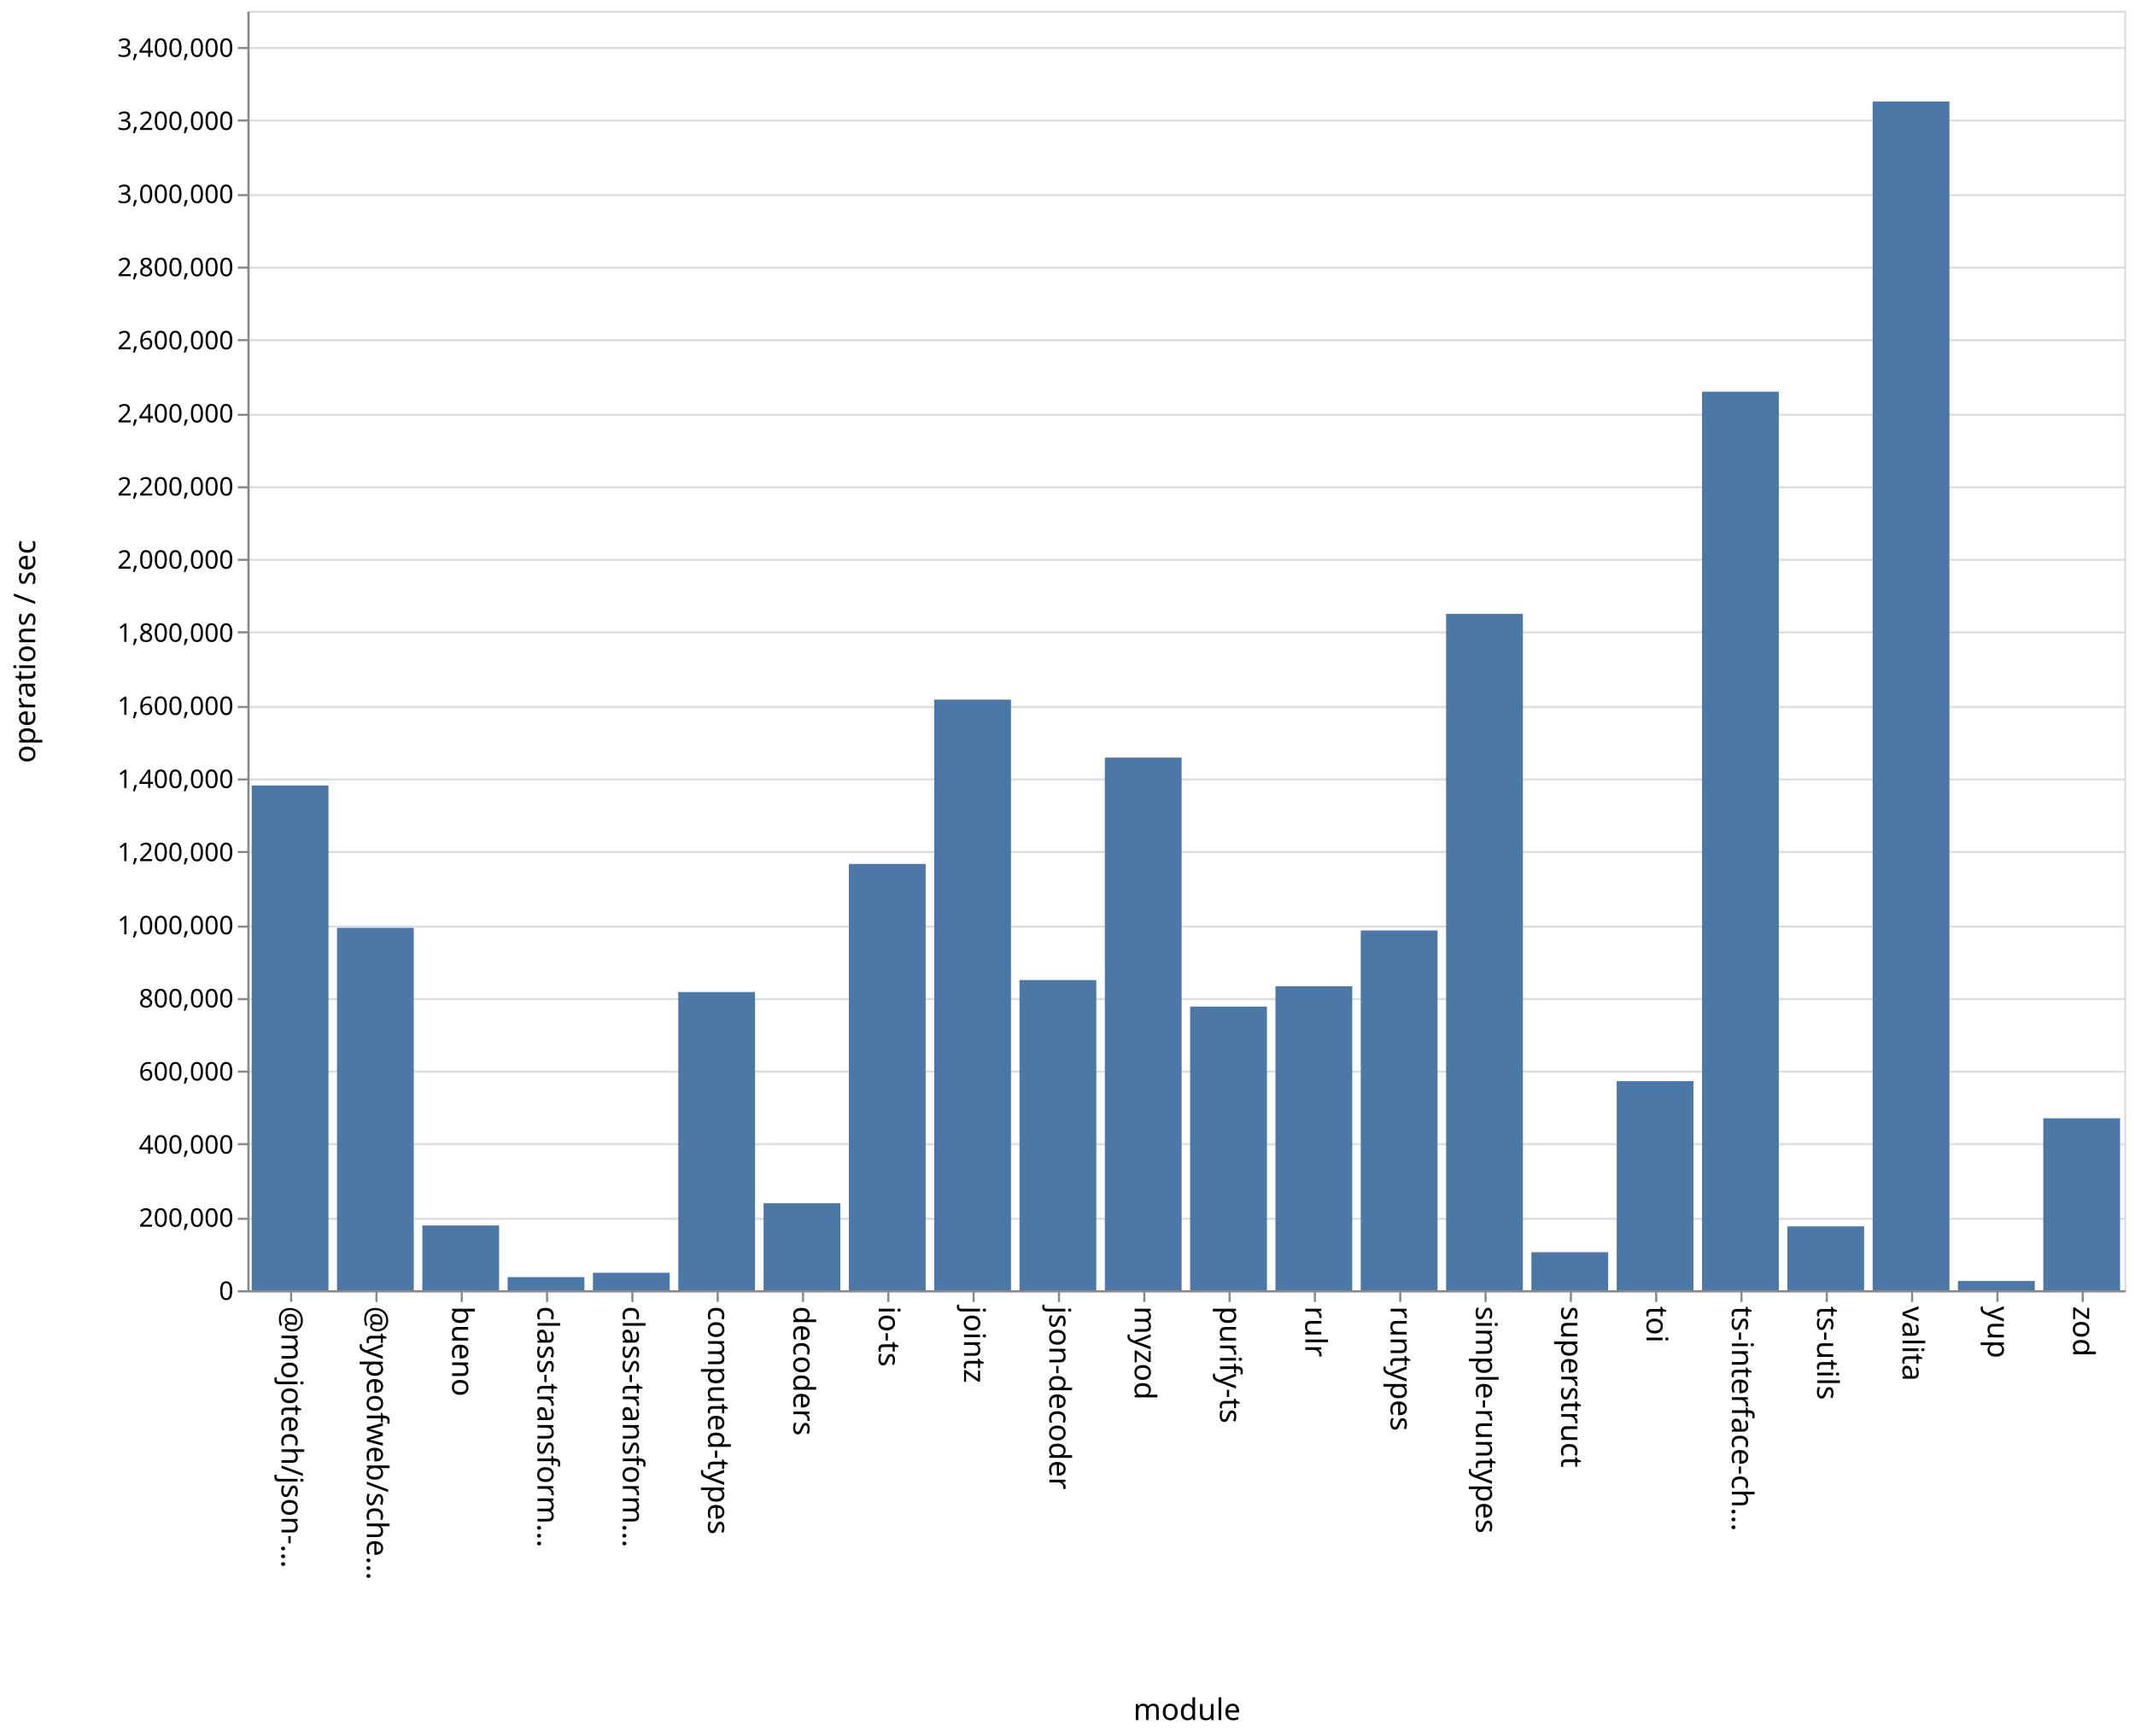
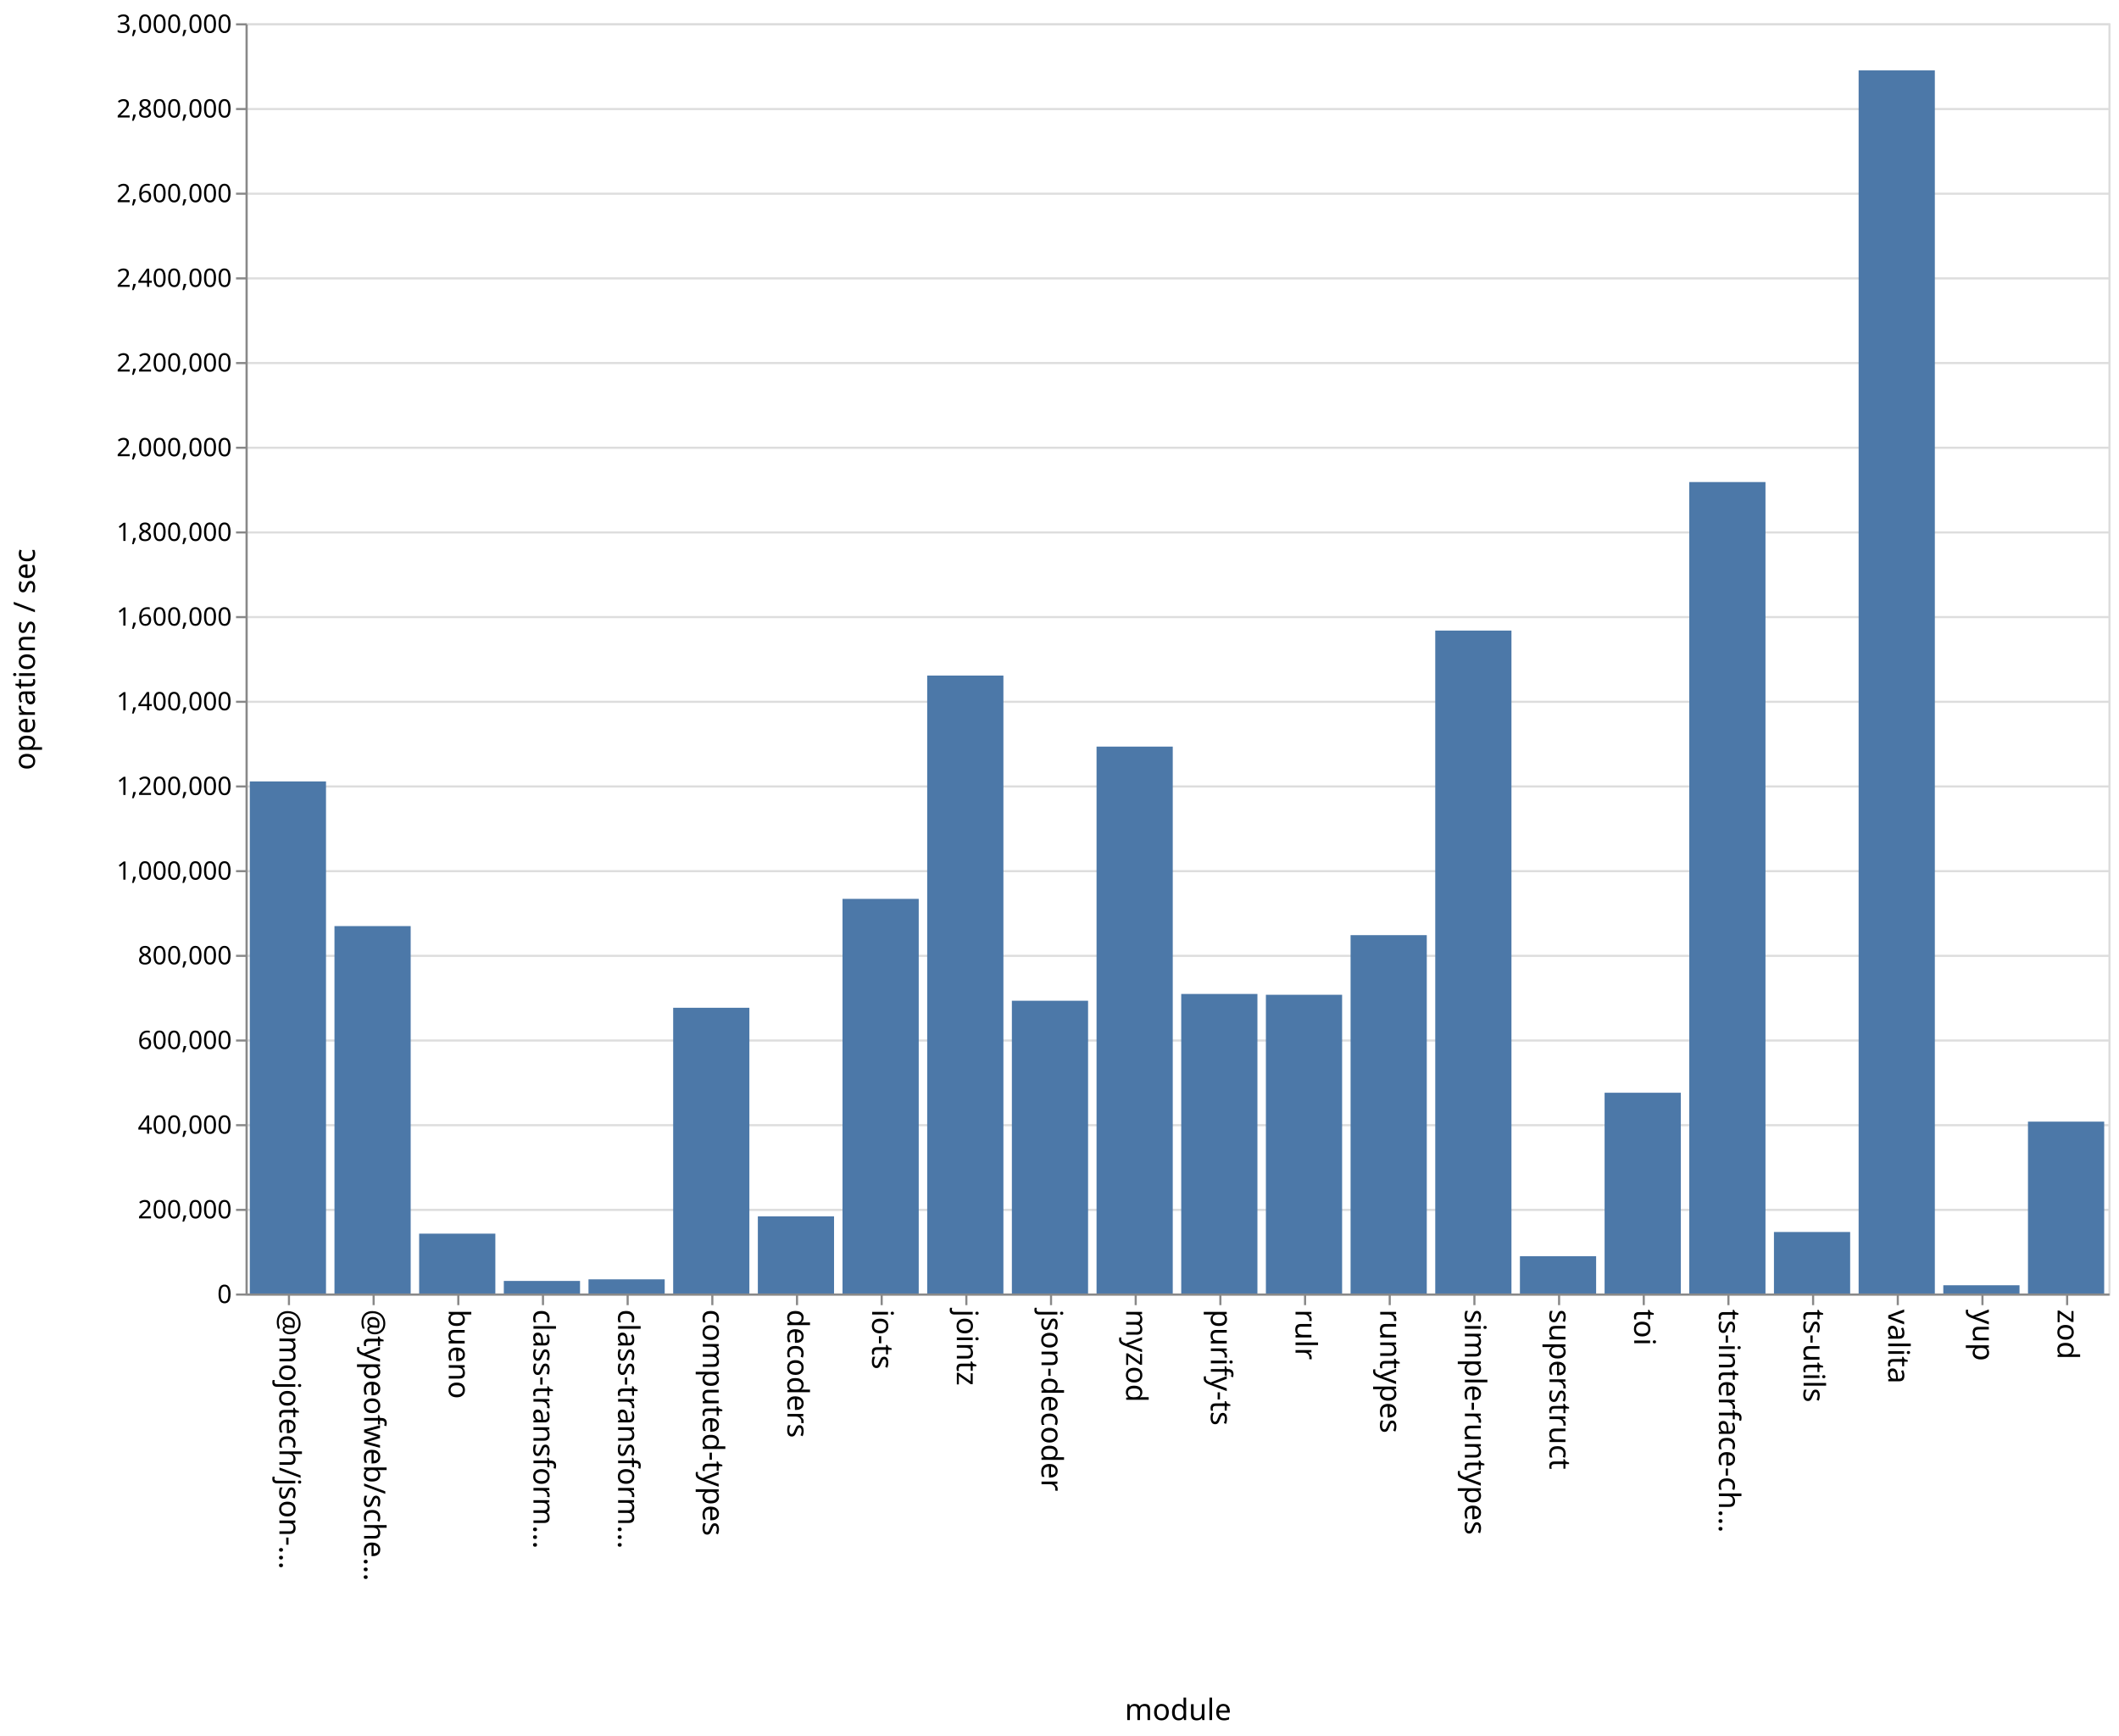
- <svg xmlns="http://www.w3.org/2000/svg" class="marks" width="1001" height="814">
-   <path fill="#fff" d="M0 0h1001v814H0z" />
+ <svg xmlns="http://www.w3.org/2000/svg" class="marks" width="1001" height="820">
+   <path fill="#fff" d="M0 0h1001v820H0z" />
  <g class="mark-group role-frame root" aria-roledescription="group mark container" fill="none" stroke-miterlimit="10">
-     <path class="background" aria-hidden="true" d="M116.5 5.5h880v600h-880Z" stroke="#ddd" />
-     <g class="mark-group role-axis" aria-roledescription="axis" aria-label="Y-axis for a linear scale with values from 0 to 3,500,000">
-       <path class="background" aria-hidden="true" d="M116.5 5.5Z" pointer-events="none" />
+     <path class="background" aria-hidden="true" d="M116.5 11.5h880v600h-880Z" stroke="#ddd" />
+     <g class="mark-group role-axis" aria-roledescription="axis" aria-label="Y-axis for a linear scale with values from 0 to 3,000,000">
+       <path class="background" aria-hidden="true" d="M116.5 11.5Z" pointer-events="none" />
      <g class="mark-rule role-axis-grid" pointer-events="none" stroke="#ddd">
-         <path d="M116.5 605.5h880M116.5 571.5h880M116.5 536.5h880M116.5 502.5h880M116.5 468.5h880M116.5 434.5h880M116.5 399.5h880M116.5 365.5h880M116.5 331.5h880M116.5 296.5h880M116.5 262.5h880M116.5 228.5h880M116.5 194.5h880M116.5 159.5h880M116.5 125.5h880M116.5 91.5h880M116.5 56.5h880M116.5 22.5h880" />
+         <path d="M116.5 611.5h880M116.5 571.5h880M116.5 531.5h880M116.5 491.5h880M116.5 451.5h880M116.5 411.5h880M116.5 371.5h880M116.5 331.5h880M116.5 291.5h880M116.5 251.5h880M116.5 211.5h880M116.5 171.5h880M116.5 131.5h880M116.5 91.5h880M116.5 51.5h880M116.5 11.5h880" />
      </g>
    </g>
    <g pointer-events="none" class="mark-group role-axis" aria-roledescription="axis" aria-label="X-axis titled 'module' for a discrete scale with 22 values: @mojotech/json-type-validation, @typeofweb/schema, bueno, class-transformer-validator-async, class-transformer-validator-sync, ending with zod">
-       <path class="background" aria-hidden="true" d="M116.5 605.5Z" />
+       <path class="background" aria-hidden="true" d="M116.5 611.5Z" />
      <g class="mark-rule role-axis-tick" stroke="#888">
-         <path d="M136.5 605.5v5M176.5 605.5v5M216.5 605.5v5M256.5 605.5v5M296.5 605.5v5M336.5 605.5v5M376.5 605.5v5M416.5 605.5v5M456.5 605.5v5M496.5 605.5v5M536.5 605.5v5M576.5 605.5v5M616.5 605.5v5M656.5 605.5v5M696.5 605.5v5M736.5 605.5v5M776.5 605.5v5M816.5 605.5v5M856.5 605.5v5M896.5 605.5v5M936.5 605.5v5M976.5 605.5v5" />
+         <path d="M136.5 611.5v5M176.5 611.5v5M216.5 611.5v5M256.5 611.5v5M296.5 611.5v5M336.5 611.5v5M376.5 611.5v5M416.5 611.5v5M456.5 611.5v5M496.5 611.5v5M536.5 611.5v5M576.5 611.5v5M616.5 611.5v5M656.5 611.5v5M696.5 611.5v5M736.5 611.5v5M776.5 611.5v5M816.5 611.5v5M856.5 611.5v5M896.5 611.5v5M936.5 611.5v5M976.5 611.5v5" />
      </g>
      <g class="mark-text role-axis-label" font-family="sans-serif" font-size="14" fill="#000">
-         <text transform="rotate(90 -240.25 372.25)">@mojotech/json-…</text>
-         <text transform="rotate(90 -220.25 392.25)">@typeofweb/sche…</text>
-         <text transform="rotate(90 -200.25 412.25)">bueno</text>
-         <text transform="rotate(90 -180.25 432.25)">class-transform…</text>
-         <text transform="rotate(90 -160.25 452.25)">class-transform…</text>
-         <text transform="rotate(90 -140.25 472.25)">computed-types</text>
-         <text transform="rotate(90 -120.25 492.25)">decoders</text>
-         <text transform="rotate(90 -100.25 512.25)">io-ts</text>
-         <text transform="rotate(90 -80.25 532.25)">jointz</text>
-         <text transform="rotate(90 -60.25 552.25)">json-decoder</text>
-         <text transform="rotate(90 -40.25 572.25)">myzod</text>
-         <text transform="rotate(90 -20.25 592.25)">purify-ts</text>
-         <text transform="rotate(90 -.25 612.25)">rulr</text>
-         <text transform="rotate(90 19.75 632.25)">runtypes</text>
-         <text transform="rotate(90 39.75 652.25)">simple-runtypes</text>
-         <text transform="rotate(90 59.75 672.25)">superstruct</text>
-         <text transform="rotate(90 79.75 692.25)">toi</text>
-         <text transform="rotate(90 99.75 712.25)">ts-interface-ch…</text>
-         <text transform="rotate(90 119.75 732.25)">ts-utils</text>
-         <text transform="rotate(90 139.75 752.25)">valita</text>
-         <text transform="rotate(90 159.75 772.25)">yup</text>
-         <text transform="rotate(90 179.75 792.25)">zod</text>
+         <text transform="rotate(90 -243.25 375.25)">@mojotech/json-…</text>
+         <text transform="rotate(90 -223.25 395.25)">@typeofweb/sche…</text>
+         <text transform="rotate(90 -203.25 415.25)">bueno</text>
+         <text transform="rotate(90 -183.25 435.25)">class-transform…</text>
+         <text transform="rotate(90 -163.25 455.25)">class-transform…</text>
+         <text transform="rotate(90 -143.25 475.25)">computed-types</text>
+         <text transform="rotate(90 -123.25 495.25)">decoders</text>
+         <text transform="rotate(90 -103.25 515.25)">io-ts</text>
+         <text transform="rotate(90 -83.25 535.25)">jointz</text>
+         <text transform="rotate(90 -63.25 555.25)">json-decoder</text>
+         <text transform="rotate(90 -43.25 575.25)">myzod</text>
+         <text transform="rotate(90 -23.25 595.25)">purify-ts</text>
+         <text transform="rotate(90 -3.25 615.25)">rulr</text>
+         <text transform="rotate(90 16.75 635.25)">runtypes</text>
+         <text transform="rotate(90 36.75 655.25)">simple-runtypes</text>
+         <text transform="rotate(90 56.75 675.25)">superstruct</text>
+         <text transform="rotate(90 76.75 695.25)">toi</text>
+         <text transform="rotate(90 96.75 715.25)">ts-interface-ch…</text>
+         <text transform="rotate(90 116.75 735.25)">ts-utils</text>
+         <text transform="rotate(90 136.75 755.25)">valita</text>
+         <text transform="rotate(90 156.75 775.25)">yup</text>
+         <text transform="rotate(90 176.75 795.25)">zod</text>
      </g>
-       <path stroke="#888" d="M116.5 605.5h880" class="mark-rule role-axis-domain" />
-       <text text-anchor="middle" transform="translate(556.5 806.5)" font-family="sans-serif" font-size="14" fill="#000" class="mark-text role-axis-title">module</text>
+       <path stroke="#888" d="M116.5 611.5h880" class="mark-rule role-axis-domain" />
+       <text text-anchor="middle" transform="translate(556.5 812.5)" font-family="sans-serif" font-size="14" fill="#000" class="mark-text role-axis-title">module</text>
    </g>
-     <g pointer-events="none" class="mark-group role-axis" aria-roledescription="axis" aria-label="Y-axis titled 'operations / sec' for a linear scale with values from 0 to 3,500,000">
-       <path class="background" aria-hidden="true" d="M116.5 5.5Z" />
+     <g pointer-events="none" class="mark-group role-axis" aria-roledescription="axis" aria-label="Y-axis titled 'operations / sec' for a linear scale with values from 0 to 3,000,000">
+       <path class="background" aria-hidden="true" d="M116.5 11.5Z" />
      <g class="mark-rule role-axis-tick" stroke="#888">
-         <path d="M116.5 605.5h-5M116.5 571.5h-5M116.5 536.5h-5M116.5 502.5h-5M116.5 468.5h-5M116.5 434.5h-5M116.5 399.5h-5M116.5 365.5h-5M116.5 331.5h-5M116.5 296.5h-5M116.5 262.5h-5M116.5 228.5h-5M116.5 194.5h-5M116.5 159.5h-5M116.5 125.5h-5M116.5 91.5h-5M116.5 56.5h-5M116.5 22.5h-5" />
+         <path d="M116.5 611.5h-5M116.5 571.5h-5M116.5 531.5h-5M116.5 491.5h-5M116.5 451.5h-5M116.5 411.5h-5M116.5 371.5h-5M116.5 331.5h-5M116.5 291.5h-5M116.5 251.5h-5M116.5 211.5h-5M116.5 171.5h-5M116.5 131.5h-5M116.5 91.5h-5M116.5 51.5h-5M116.5 11.5h-5" />
      </g>
      <g class="mark-text role-axis-label" text-anchor="end" font-family="sans-serif" font-size="12" fill="#000">
-         <text transform="translate(109.5 609.5)">0</text>
-         <text transform="translate(109.5 575.214)">200,000</text>
-         <text transform="translate(109.5 540.929)">400,000</text>
-         <text transform="translate(109.5 506.643)">600,000</text>
-         <text transform="translate(109.5 472.357)">800,000</text>
-         <text transform="translate(109.5 438.071)">1,000,000</text>
-         <text transform="translate(109.5 403.786)">1,200,000</text>
-         <text transform="translate(109.5 369.5)">1,400,000</text>
-         <text transform="translate(109.5 335.214)">1,600,000</text>
-         <text transform="translate(109.5 300.929)">1,800,000</text>
-         <text transform="translate(109.5 266.643)">2,000,000</text>
-         <text transform="translate(109.5 232.357)">2,200,000</text>
-         <text transform="translate(109.5 198.071)">2,400,000</text>
-         <text transform="translate(109.5 163.786)">2,600,000</text>
-         <text transform="translate(109.5 129.5)">2,800,000</text>
-         <text transform="translate(109.5 95.214)">3,000,000</text>
-         <text transform="translate(109.5 60.929)">3,200,000</text>
-         <text transform="translate(109.5 26.643)">3,400,000</text>
+         <text transform="translate(109.5 615.5)">0</text>
+         <text transform="translate(109.5 575.5)">200,000</text>
+         <text transform="translate(109.5 535.5)">400,000</text>
+         <text transform="translate(109.5 495.5)">600,000</text>
+         <text transform="translate(109.5 455.5)">800,000</text>
+         <text transform="translate(109.5 415.5)">1,000,000</text>
+         <text transform="translate(109.5 375.5)">1,200,000</text>
+         <text transform="translate(109.5 335.5)">1,400,000</text>
+         <text transform="translate(109.5 295.5)">1,600,000</text>
+         <text transform="translate(109.5 255.5)">1,800,000</text>
+         <text transform="translate(109.5 215.5)">2,000,000</text>
+         <text transform="translate(109.5 175.5)">2,200,000</text>
+         <text transform="translate(109.5 135.5)">2,400,000</text>
+         <text transform="translate(109.5 95.5)">2,600,000</text>
+         <text transform="translate(109.5 55.5)">2,800,000</text>
+         <text transform="translate(109.5 15.5)">3,000,000</text>
      </g>
-       <path stroke="#888" d="M116.5 605.5V5.5" class="mark-rule role-axis-domain" />
-       <text text-anchor="middle" transform="rotate(-90 161 144.5)" font-family="sans-serif" font-size="14" fill="#000" class="mark-text role-axis-title">operations / sec</text>
+       <path stroke="#888" d="M116.5 611.5v-600" class="mark-rule role-axis-domain" />
+       <text text-anchor="middle" transform="rotate(-90 164 147.5)" font-family="sans-serif" font-size="14" fill="#000" class="mark-text role-axis-title">operations / sec</text>
    </g>
    <g class="mark-rect role-mark marks" aria-roledescription="rect mark container" fill="#4c78a8">
-       <path d="M198 574.629h36V605h-36ZM238 598.835h36V605h-36ZM278 596.777h36V605h-36ZM318 465.167h36V605h-36ZM358 564.197h36V605h-36ZM398 405.1h36V605h-36ZM438 328.05h36V605h-36ZM478 459.541h36V605h-36ZM118 368.317h36V605h-36ZM518 355.235h36V605h-36ZM558 471.988h36V605h-36ZM598 462.47h36V605h-36ZM638 436.295h36V605h-36ZM678 287.814h36V605h-36ZM718 587.155h36V605h-36ZM758 506.947h36V605h-36ZM798 183.668h36V605h-36ZM838 575.056h36V605h-36ZM158 435.083h36V605h-36ZM878 47.578h36V605h-36ZM918 600.658h36V605h-36ZM958 524.37h36V605h-36Z" />
+       <path d="M198 582.727h36V611h-36ZM238 605.062h36V611h-36ZM278 604.309h36V611h-36ZM318 476.031h36V611h-36ZM358 574.573h36V611h-36ZM398 424.59h36V611h-36ZM438 319.111h36V611h-36ZM478 472.709h36V611h-36ZM118 369.116h36V611h-36ZM518 352.668h36V611h-36ZM558 469.508h36V611h-36ZM598 469.893h36V611h-36ZM638 441.727h36V611h-36ZM678 297.857h36V611h-36ZM718 593.394h36V611h-36ZM758 516.166h36V611h-36ZM798 227.702h36V611h-36ZM838 581.945h36V611h-36ZM158 437.449h36V611h-36ZM878 33.25h36V611h-36ZM918 607.107h36V611h-36ZM958 529.818h36V611h-36Z" />
    </g>
  </g>
</svg>
